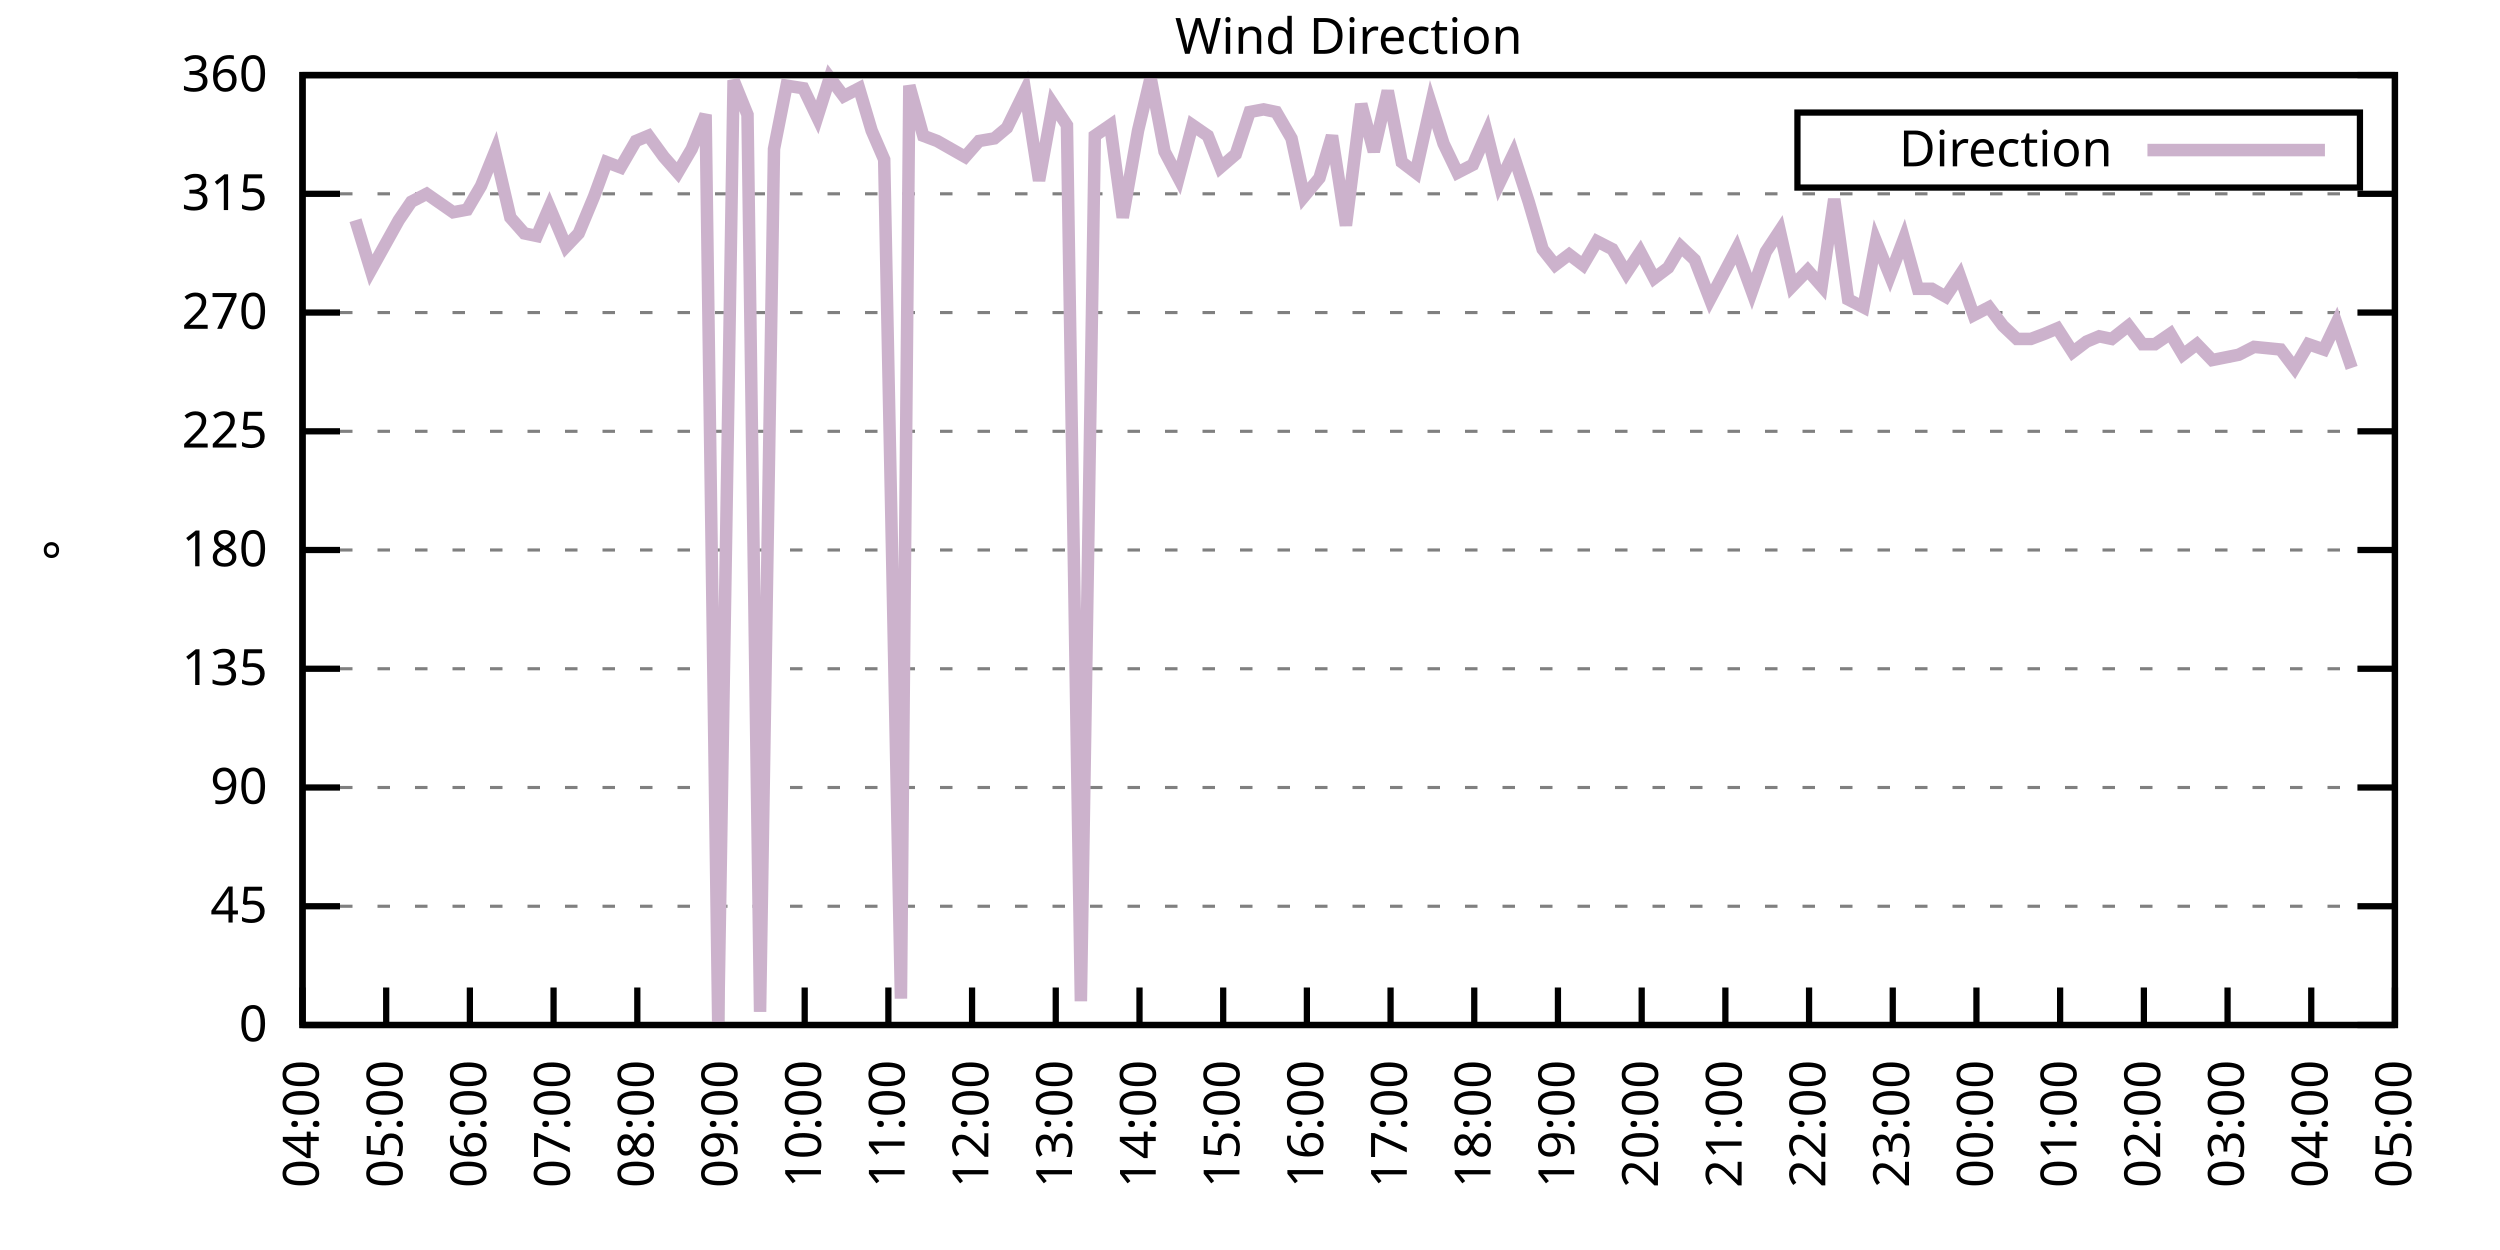
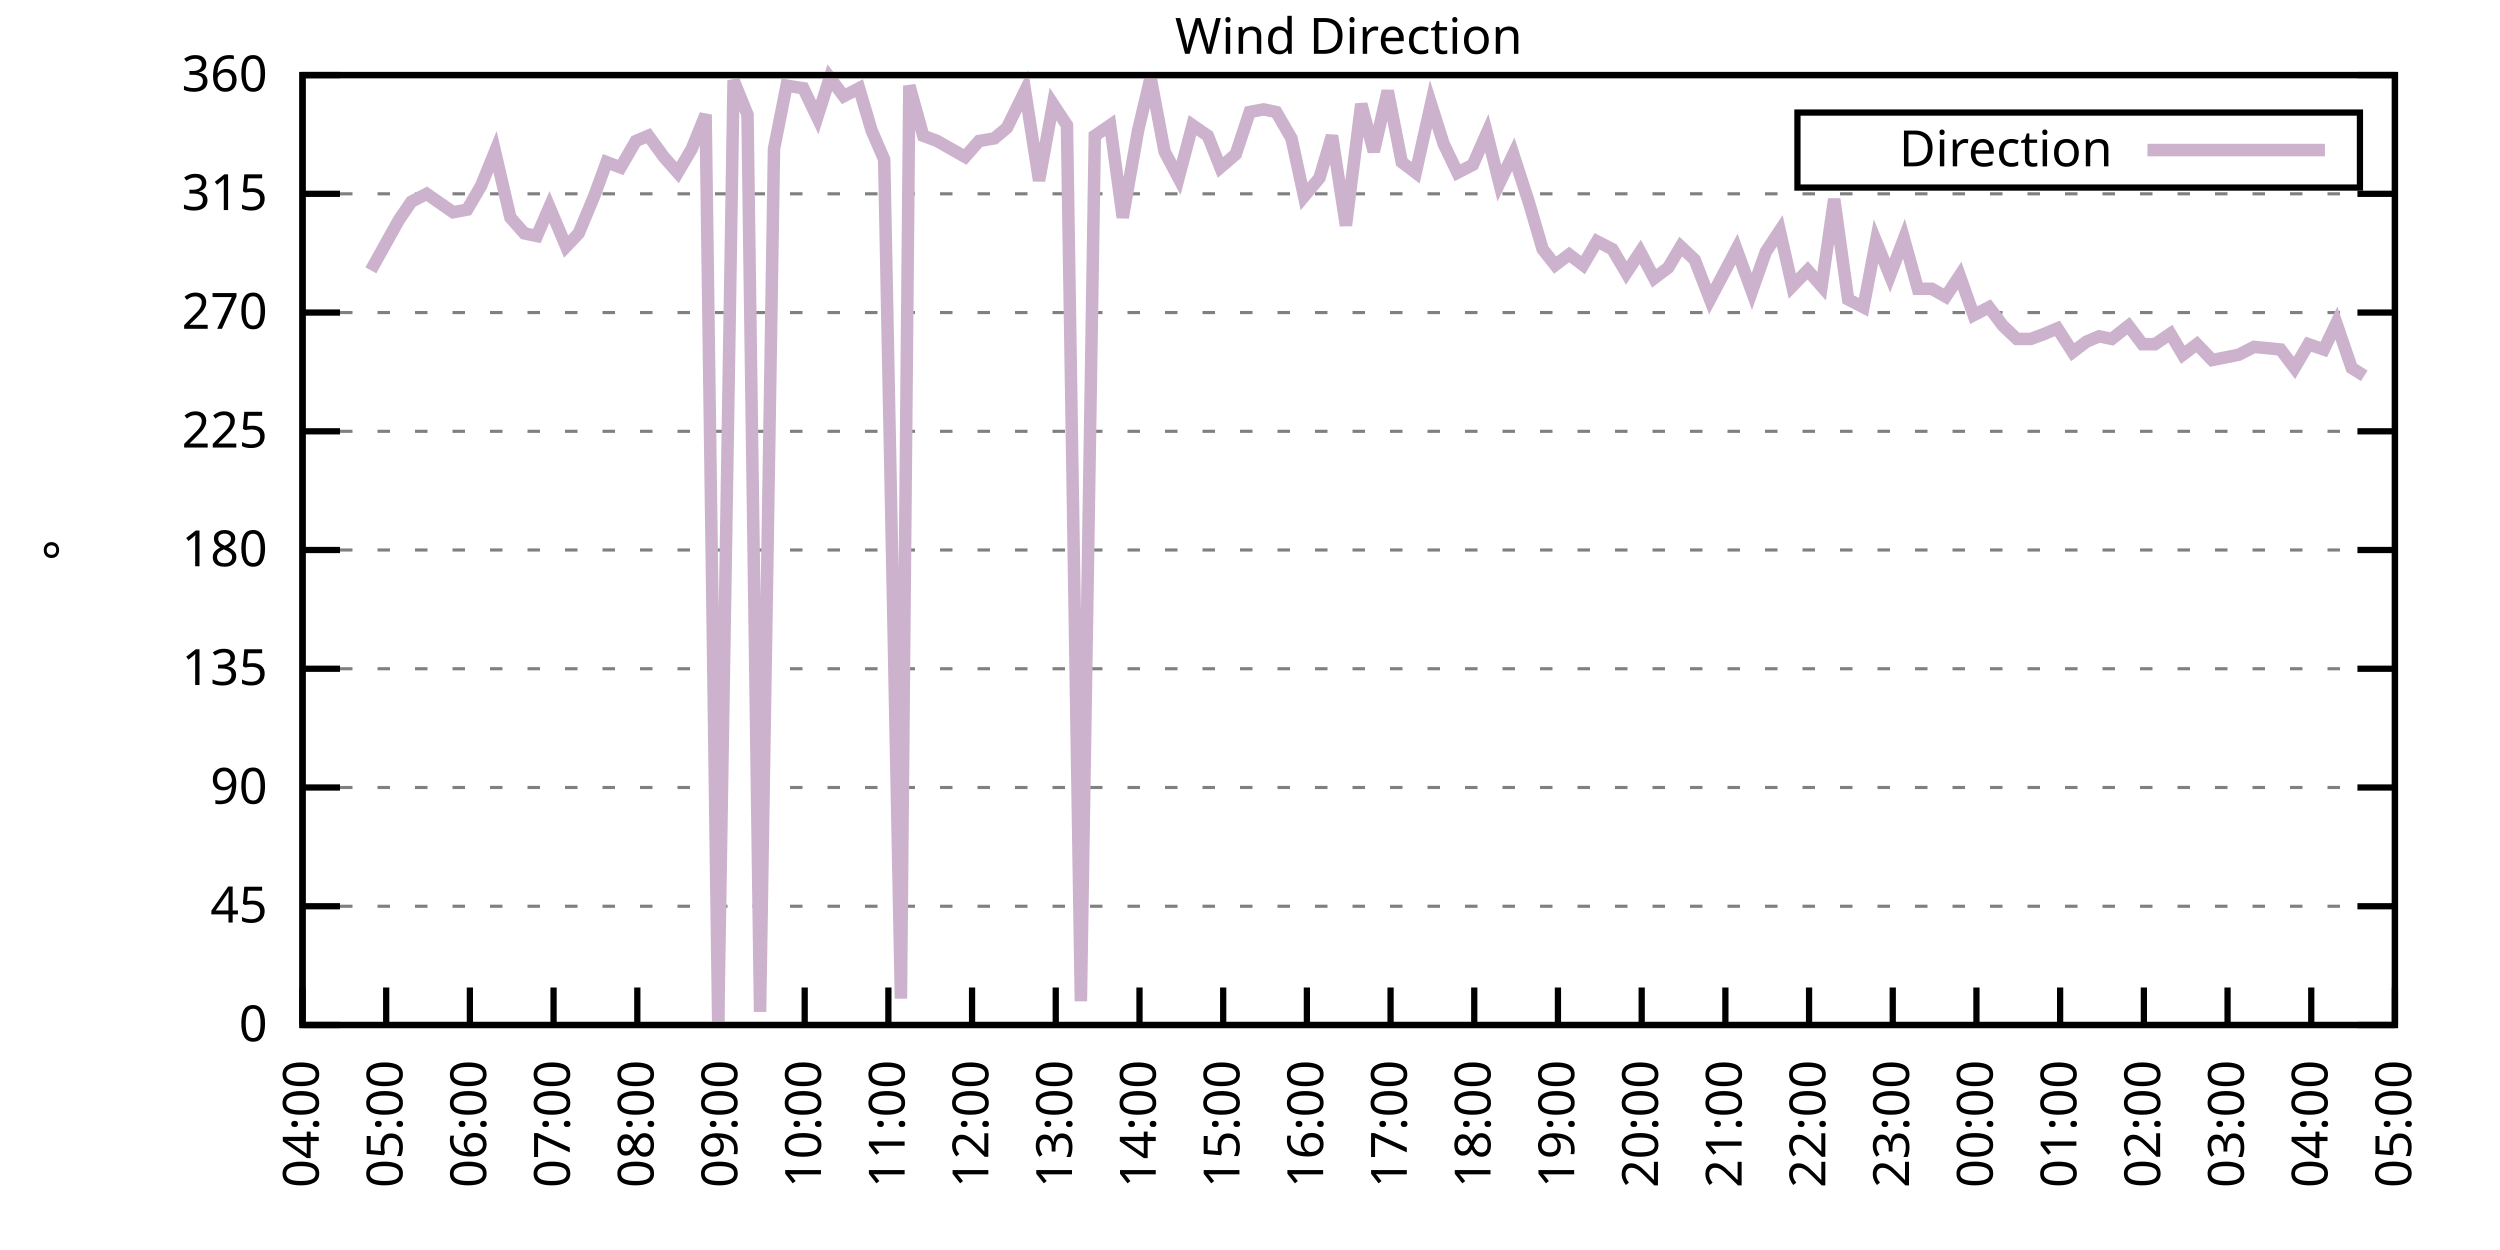
<svg xmlns="http://www.w3.org/2000/svg" xmlns:xlink="http://www.w3.org/1999/xlink" width="400" height="200" viewBox="0 0 400 200">
  <g id="gnuplot_canvas">
    <rect x="0" y="0" width="400" height="200" fill="none" />
    <defs>
      <circle id="gpDot" r="0.5" stroke-width="0.5" stroke="currentColor" />
      <path id="gpPt0" stroke-width="0.333" stroke="currentColor" d="M-1,0 h2 M0,-1 v2" />
      <path id="gpPt1" stroke-width="0.333" stroke="currentColor" d="M-1,-1 L1,1 M1,-1 L-1,1" />
      <path id="gpPt2" stroke-width="0.333" stroke="currentColor" d="M-1,0 L1,0 M0,-1 L0,1 M-1,-1 L1,1 M-1,1 L1,-1" />
      <rect id="gpPt3" stroke-width="0.333" stroke="currentColor" x="-1" y="-1" width="2" height="2" />
      <rect id="gpPt4" stroke-width="0.333" stroke="currentColor" fill="currentColor" x="-1" y="-1" width="2" height="2" />
      <circle id="gpPt5" stroke-width="0.333" stroke="currentColor" cx="0" cy="0" r="1" />
      <use xlink:href="#gpPt5" id="gpPt6" fill="currentColor" stroke="none" />
      <path id="gpPt7" stroke-width="0.333" stroke="currentColor" d="M0,-1.33 L-1.33,0.67 L1.33,0.67 z" />
      <use xlink:href="#gpPt7" id="gpPt8" fill="currentColor" stroke="none" />
      <use xlink:href="#gpPt7" id="gpPt9" stroke="currentColor" transform="rotate(180)" />
      <use xlink:href="#gpPt9" id="gpPt10" fill="currentColor" stroke="none" />
      <use xlink:href="#gpPt3" id="gpPt11" stroke="currentColor" transform="rotate(45)" />
      <use xlink:href="#gpPt11" id="gpPt12" fill="currentColor" stroke="none" />
      <path id="gpPt13" stroke-width="0.333" stroke="currentColor" d="M0,1.330 L1.265,0.411 L0.782,-1.067 L-0.782,-1.076 L-1.265,0.411 z" />
      <use xlink:href="#gpPt13" id="gpPt14" fill="currentColor" stroke="none" />
      <filter id="textbox" filterUnits="objectBoundingBox" x="0" y="0" height="1" width="1">
        <feFlood flood-color="white" flood-opacity="1" result="bgnd" />
        <feComposite in="SourceGraphic" in2="bgnd" operator="atop" />
      </filter>
      <filter id="greybox" filterUnits="objectBoundingBox" x="0" y="0" height="1" width="1">
        <feFlood flood-color="lightgrey" flood-opacity="1" result="grey" />
        <feComposite in="SourceGraphic" in2="grey" operator="atop" />
      </filter>
    </defs>
    <g fill="none" color="white" stroke="currentColor" stroke-width="1.00" stroke-linecap="butt" stroke-linejoin="miter">
</g>
    <g fill="none" color="black" stroke="currentColor" stroke-width="1.00" stroke-linecap="butt" stroke-linejoin="miter">
      <g stroke="none" shape-rendering="crispEdges">
        <polygon fill="rgb(255, 255, 255)" points="48.40,164.00 383.18,164.00 383.18,12.02 48.40,12.02 " />
      </g>
    </g>
    <g fill="none" color="black" stroke="currentColor" stroke-width="1.00" stroke-linecap="butt" stroke-linejoin="miter">
</g>
    <g fill="none" color="black" stroke="black" stroke-width="0.50" stroke-linecap="butt" stroke-linejoin="miter">
</g>
    <g fill="none" color="gray" stroke="currentColor" stroke-width="0.50" stroke-linecap="butt" stroke-linejoin="miter">
      <path stroke="gray" stroke-dasharray="2,4" class="gridline" d="M48.40,164.00 L383.19,164.00  " />
    </g>
    <g fill="none" color="gray" stroke="gray" stroke-width="1.00" stroke-linecap="butt" stroke-linejoin="miter">
</g>
    <g fill="none" color="black" stroke="currentColor" stroke-width="1.00" stroke-linecap="butt" stroke-linejoin="miter">
      <path stroke="black" d="M48.40,164.00 L54.40,164.00 M383.19,164.00 L377.19,164.00  " />
      <g transform="translate(42.80,166.60)" stroke="none" fill="black" font-family="Sans" font-size="8.00" text-anchor="end">
        <text>
          <tspan font-family="Sans"> 0</tspan>
        </text>
      </g>
    </g>
    <g fill="none" color="black" stroke="currentColor" stroke-width="1.00" stroke-linecap="butt" stroke-linejoin="miter">
</g>
    <g fill="none" color="black" stroke="black" stroke-width="0.50" stroke-linecap="butt" stroke-linejoin="miter">
</g>
    <g fill="none" color="gray" stroke="currentColor" stroke-width="0.50" stroke-linecap="butt" stroke-linejoin="miter">
      <path stroke="gray" stroke-dasharray="2,4" class="gridline" d="M48.40,145.00 L383.19,145.00  " />
    </g>
    <g fill="none" color="gray" stroke="gray" stroke-width="1.00" stroke-linecap="butt" stroke-linejoin="miter">
</g>
    <g fill="none" color="black" stroke="currentColor" stroke-width="1.00" stroke-linecap="butt" stroke-linejoin="miter">
      <path stroke="black" d="M48.40,145.00 L54.40,145.00 M383.19,145.00 L377.19,145.00  " />
      <g transform="translate(42.80,147.60)" stroke="none" fill="black" font-family="Sans" font-size="8.00" text-anchor="end">
        <text>
          <tspan font-family="Sans"> 45</tspan>
        </text>
      </g>
    </g>
    <g fill="none" color="black" stroke="currentColor" stroke-width="1.00" stroke-linecap="butt" stroke-linejoin="miter">
</g>
    <g fill="none" color="black" stroke="black" stroke-width="0.50" stroke-linecap="butt" stroke-linejoin="miter">
</g>
    <g fill="none" color="gray" stroke="currentColor" stroke-width="0.50" stroke-linecap="butt" stroke-linejoin="miter">
      <path stroke="gray" stroke-dasharray="2,4" class="gridline" d="M48.40,126.00 L383.19,126.00  " />
    </g>
    <g fill="none" color="gray" stroke="gray" stroke-width="1.00" stroke-linecap="butt" stroke-linejoin="miter">
</g>
    <g fill="none" color="black" stroke="currentColor" stroke-width="1.00" stroke-linecap="butt" stroke-linejoin="miter">
      <path stroke="black" d="M48.40,126.00 L54.40,126.00 M383.19,126.00 L377.19,126.00  " />
      <g transform="translate(42.80,128.60)" stroke="none" fill="black" font-family="Sans" font-size="8.00" text-anchor="end">
        <text>
          <tspan font-family="Sans"> 90</tspan>
        </text>
      </g>
    </g>
    <g fill="none" color="black" stroke="currentColor" stroke-width="1.00" stroke-linecap="butt" stroke-linejoin="miter">
</g>
    <g fill="none" color="black" stroke="black" stroke-width="0.50" stroke-linecap="butt" stroke-linejoin="miter">
</g>
    <g fill="none" color="gray" stroke="currentColor" stroke-width="0.50" stroke-linecap="butt" stroke-linejoin="miter">
      <path stroke="gray" stroke-dasharray="2,4" class="gridline" d="M48.40,107.00 L383.19,107.00  " />
    </g>
    <g fill="none" color="gray" stroke="gray" stroke-width="1.00" stroke-linecap="butt" stroke-linejoin="miter">
</g>
    <g fill="none" color="black" stroke="currentColor" stroke-width="1.00" stroke-linecap="butt" stroke-linejoin="miter">
      <path stroke="black" d="M48.40,107.00 L54.40,107.00 M383.19,107.00 L377.19,107.00  " />
      <g transform="translate(42.80,109.60)" stroke="none" fill="black" font-family="Sans" font-size="8.00" text-anchor="end">
        <text>
          <tspan font-family="Sans"> 135</tspan>
        </text>
      </g>
    </g>
    <g fill="none" color="black" stroke="currentColor" stroke-width="1.00" stroke-linecap="butt" stroke-linejoin="miter">
</g>
    <g fill="none" color="black" stroke="black" stroke-width="0.50" stroke-linecap="butt" stroke-linejoin="miter">
</g>
    <g fill="none" color="gray" stroke="currentColor" stroke-width="0.50" stroke-linecap="butt" stroke-linejoin="miter">
      <path stroke="gray" stroke-dasharray="2,4" class="gridline" d="M48.40,88.00 L383.19,88.00  " />
    </g>
    <g fill="none" color="gray" stroke="gray" stroke-width="1.00" stroke-linecap="butt" stroke-linejoin="miter">
</g>
    <g fill="none" color="black" stroke="currentColor" stroke-width="1.00" stroke-linecap="butt" stroke-linejoin="miter">
      <path stroke="black" d="M48.40,88.00 L54.40,88.00 M383.19,88.00 L377.19,88.00  " />
      <g transform="translate(42.80,90.60)" stroke="none" fill="black" font-family="Sans" font-size="8.00" text-anchor="end">
        <text>
          <tspan font-family="Sans"> 180</tspan>
        </text>
      </g>
    </g>
    <g fill="none" color="black" stroke="currentColor" stroke-width="1.00" stroke-linecap="butt" stroke-linejoin="miter">
</g>
    <g fill="none" color="black" stroke="black" stroke-width="0.50" stroke-linecap="butt" stroke-linejoin="miter">
</g>
    <g fill="none" color="gray" stroke="currentColor" stroke-width="0.50" stroke-linecap="butt" stroke-linejoin="miter">
      <path stroke="gray" stroke-dasharray="2,4" class="gridline" d="M48.40,69.01 L383.19,69.01  " />
    </g>
    <g fill="none" color="gray" stroke="gray" stroke-width="1.00" stroke-linecap="butt" stroke-linejoin="miter">
</g>
    <g fill="none" color="black" stroke="currentColor" stroke-width="1.00" stroke-linecap="butt" stroke-linejoin="miter">
      <path stroke="black" d="M48.40,69.01 L54.40,69.01 M383.19,69.01 L377.19,69.01  " />
      <g transform="translate(42.80,71.61)" stroke="none" fill="black" font-family="Sans" font-size="8.00" text-anchor="end">
        <text>
          <tspan font-family="Sans"> 225</tspan>
        </text>
      </g>
    </g>
    <g fill="none" color="black" stroke="currentColor" stroke-width="1.00" stroke-linecap="butt" stroke-linejoin="miter">
</g>
    <g fill="none" color="black" stroke="black" stroke-width="0.50" stroke-linecap="butt" stroke-linejoin="miter">
</g>
    <g fill="none" color="gray" stroke="currentColor" stroke-width="0.50" stroke-linecap="butt" stroke-linejoin="miter">
      <path stroke="gray" stroke-dasharray="2,4" class="gridline" d="M48.40,50.01 L383.19,50.01  " />
    </g>
    <g fill="none" color="gray" stroke="gray" stroke-width="1.00" stroke-linecap="butt" stroke-linejoin="miter">
</g>
    <g fill="none" color="black" stroke="currentColor" stroke-width="1.00" stroke-linecap="butt" stroke-linejoin="miter">
      <path stroke="black" d="M48.40,50.01 L54.40,50.01 M383.19,50.01 L377.19,50.01  " />
      <g transform="translate(42.80,52.61)" stroke="none" fill="black" font-family="Sans" font-size="8.00" text-anchor="end">
        <text>
          <tspan font-family="Sans"> 270</tspan>
        </text>
      </g>
    </g>
    <g fill="none" color="black" stroke="currentColor" stroke-width="1.00" stroke-linecap="butt" stroke-linejoin="miter">
</g>
    <g fill="none" color="black" stroke="black" stroke-width="0.50" stroke-linecap="butt" stroke-linejoin="miter">
</g>
    <g fill="none" color="gray" stroke="currentColor" stroke-width="0.50" stroke-linecap="butt" stroke-linejoin="miter">
      <path stroke="gray" stroke-dasharray="2,4" class="gridline" d="M48.40,31.01 L383.19,31.01  " />
    </g>
    <g fill="none" color="gray" stroke="gray" stroke-width="1.00" stroke-linecap="butt" stroke-linejoin="miter">
</g>
    <g fill="none" color="black" stroke="currentColor" stroke-width="1.00" stroke-linecap="butt" stroke-linejoin="miter">
      <path stroke="black" d="M48.40,31.01 L54.40,31.01 M383.19,31.01 L377.19,31.01  " />
      <g transform="translate(42.80,33.61)" stroke="none" fill="black" font-family="Sans" font-size="8.00" text-anchor="end">
        <text>
          <tspan font-family="Sans"> 315</tspan>
        </text>
      </g>
    </g>
    <g fill="none" color="black" stroke="currentColor" stroke-width="1.00" stroke-linecap="butt" stroke-linejoin="miter">
</g>
    <g fill="none" color="black" stroke="black" stroke-width="0.50" stroke-linecap="butt" stroke-linejoin="miter">
</g>
    <g fill="none" color="gray" stroke="currentColor" stroke-width="0.50" stroke-linecap="butt" stroke-linejoin="miter">
      <path stroke="gray" stroke-dasharray="2,4" class="gridline" d="M48.40,12.01 L383.19,12.01  " />
    </g>
    <g fill="none" color="gray" stroke="gray" stroke-width="1.00" stroke-linecap="butt" stroke-linejoin="miter">
</g>
    <g fill="none" color="black" stroke="currentColor" stroke-width="1.00" stroke-linecap="butt" stroke-linejoin="miter">
      <path stroke="black" d="M48.40,12.01 L54.40,12.01 M383.19,12.01 L377.19,12.01  " />
      <g transform="translate(42.80,14.61)" stroke="none" fill="black" font-family="Sans" font-size="8.00" text-anchor="end">
        <text>
          <tspan font-family="Sans"> 360</tspan>
        </text>
      </g>
    </g>
    <g fill="none" color="black" stroke="currentColor" stroke-width="1.00" stroke-linecap="butt" stroke-linejoin="miter">
      <path stroke="black" d="M48.40,164.00 L48.40,158.00  " />
      <g transform="translate(51.00,169.60) rotate(270.00)" stroke="none" fill="black" font-family="Sans" font-size="8.00" text-anchor="end">
        <text>
          <tspan font-family="Sans">04:00</tspan>
        </text>
      </g>
    </g>
    <g fill="none" color="black" stroke="currentColor" stroke-width="1.00" stroke-linecap="butt" stroke-linejoin="miter">
      <path stroke="black" d="M61.79,164.00 L61.79,158.00  " />
      <g transform="translate(64.39,169.60) rotate(270.00)" stroke="none" fill="black" font-family="Sans" font-size="8.00" text-anchor="end">
        <text>
          <tspan font-family="Sans">05:00</tspan>
        </text>
      </g>
    </g>
    <g fill="none" color="black" stroke="currentColor" stroke-width="1.00" stroke-linecap="butt" stroke-linejoin="miter">
      <path stroke="black" d="M75.18,164.00 L75.18,158.00  " />
      <g transform="translate(77.78,169.60) rotate(270.00)" stroke="none" fill="black" font-family="Sans" font-size="8.00" text-anchor="end">
        <text>
          <tspan font-family="Sans">06:00</tspan>
        </text>
      </g>
    </g>
    <g fill="none" color="black" stroke="currentColor" stroke-width="1.00" stroke-linecap="butt" stroke-linejoin="miter">
      <path stroke="black" d="M88.57,164.00 L88.57,158.00  " />
      <g transform="translate(91.17,169.60) rotate(270.00)" stroke="none" fill="black" font-family="Sans" font-size="8.00" text-anchor="end">
        <text>
          <tspan font-family="Sans">07:00</tspan>
        </text>
      </g>
    </g>
    <g fill="none" color="black" stroke="currentColor" stroke-width="1.00" stroke-linecap="butt" stroke-linejoin="miter">
      <path stroke="black" d="M101.97,164.00 L101.97,158.00  " />
      <g transform="translate(104.57,169.60) rotate(270.00)" stroke="none" fill="black" font-family="Sans" font-size="8.00" text-anchor="end">
        <text>
          <tspan font-family="Sans">08:00</tspan>
        </text>
      </g>
    </g>
    <g fill="none" color="black" stroke="currentColor" stroke-width="1.00" stroke-linecap="butt" stroke-linejoin="miter">
      <path stroke="black" d="M115.36,164.00 L115.36,158.00  " />
      <g transform="translate(117.96,169.60) rotate(270.00)" stroke="none" fill="black" font-family="Sans" font-size="8.00" text-anchor="end">
        <text>
          <tspan font-family="Sans">09:00</tspan>
        </text>
      </g>
    </g>
    <g fill="none" color="black" stroke="currentColor" stroke-width="1.00" stroke-linecap="butt" stroke-linejoin="miter">
      <path stroke="black" d="M128.75,164.00 L128.75,158.00  " />
      <g transform="translate(131.35,169.60) rotate(270.00)" stroke="none" fill="black" font-family="Sans" font-size="8.00" text-anchor="end">
        <text>
          <tspan font-family="Sans">10:00</tspan>
        </text>
      </g>
    </g>
    <g fill="none" color="black" stroke="currentColor" stroke-width="1.00" stroke-linecap="butt" stroke-linejoin="miter">
      <path stroke="black" d="M142.14,164.00 L142.14,158.00  " />
      <g transform="translate(144.74,169.60) rotate(270.00)" stroke="none" fill="black" font-family="Sans" font-size="8.00" text-anchor="end">
        <text>
          <tspan font-family="Sans">11:00</tspan>
        </text>
      </g>
    </g>
    <g fill="none" color="black" stroke="currentColor" stroke-width="1.00" stroke-linecap="butt" stroke-linejoin="miter">
      <path stroke="black" d="M155.53,164.00 L155.53,158.00  " />
      <g transform="translate(158.13,169.60) rotate(270.00)" stroke="none" fill="black" font-family="Sans" font-size="8.00" text-anchor="end">
        <text>
          <tspan font-family="Sans">12:00</tspan>
        </text>
      </g>
    </g>
    <g fill="none" color="black" stroke="currentColor" stroke-width="1.00" stroke-linecap="butt" stroke-linejoin="miter">
      <path stroke="black" d="M168.92,164.00 L168.92,158.00  " />
      <g transform="translate(171.52,169.60) rotate(270.00)" stroke="none" fill="black" font-family="Sans" font-size="8.00" text-anchor="end">
        <text>
          <tspan font-family="Sans">13:00</tspan>
        </text>
      </g>
    </g>
    <g fill="none" color="black" stroke="currentColor" stroke-width="1.00" stroke-linecap="butt" stroke-linejoin="miter">
      <path stroke="black" d="M182.32,164.00 L182.32,158.00  " />
      <g transform="translate(184.92,169.60) rotate(270.00)" stroke="none" fill="black" font-family="Sans" font-size="8.00" text-anchor="end">
        <text>
          <tspan font-family="Sans">14:00</tspan>
        </text>
      </g>
    </g>
    <g fill="none" color="black" stroke="currentColor" stroke-width="1.00" stroke-linecap="butt" stroke-linejoin="miter">
      <path stroke="black" d="M195.71,164.00 L195.71,158.00  " />
      <g transform="translate(198.31,169.60) rotate(270.00)" stroke="none" fill="black" font-family="Sans" font-size="8.00" text-anchor="end">
        <text>
          <tspan font-family="Sans">15:00</tspan>
        </text>
      </g>
    </g>
    <g fill="none" color="black" stroke="currentColor" stroke-width="1.00" stroke-linecap="butt" stroke-linejoin="miter">
      <path stroke="black" d="M209.10,164.00 L209.10,158.00  " />
      <g transform="translate(211.70,169.60) rotate(270.00)" stroke="none" fill="black" font-family="Sans" font-size="8.00" text-anchor="end">
        <text>
          <tspan font-family="Sans">16:00</tspan>
        </text>
      </g>
    </g>
    <g fill="none" color="black" stroke="currentColor" stroke-width="1.00" stroke-linecap="butt" stroke-linejoin="miter">
      <path stroke="black" d="M222.49,164.00 L222.49,158.00  " />
      <g transform="translate(225.09,169.60) rotate(270.00)" stroke="none" fill="black" font-family="Sans" font-size="8.00" text-anchor="end">
        <text>
          <tspan font-family="Sans">17:00</tspan>
        </text>
      </g>
    </g>
    <g fill="none" color="black" stroke="currentColor" stroke-width="1.00" stroke-linecap="butt" stroke-linejoin="miter">
      <path stroke="black" d="M235.88,164.00 L235.88,158.00  " />
      <g transform="translate(238.48,169.60) rotate(270.00)" stroke="none" fill="black" font-family="Sans" font-size="8.00" text-anchor="end">
        <text>
          <tspan font-family="Sans">18:00</tspan>
        </text>
      </g>
    </g>
    <g fill="none" color="black" stroke="currentColor" stroke-width="1.00" stroke-linecap="butt" stroke-linejoin="miter">
      <path stroke="black" d="M249.27,164.00 L249.27,158.00  " />
      <g transform="translate(251.87,169.60) rotate(270.00)" stroke="none" fill="black" font-family="Sans" font-size="8.00" text-anchor="end">
        <text>
          <tspan font-family="Sans">19:00</tspan>
        </text>
      </g>
    </g>
    <g fill="none" color="black" stroke="currentColor" stroke-width="1.00" stroke-linecap="butt" stroke-linejoin="miter">
      <path stroke="black" d="M262.67,164.00 L262.67,158.00  " />
      <g transform="translate(265.27,169.60) rotate(270.00)" stroke="none" fill="black" font-family="Sans" font-size="8.00" text-anchor="end">
        <text>
          <tspan font-family="Sans">20:00</tspan>
        </text>
      </g>
    </g>
    <g fill="none" color="black" stroke="currentColor" stroke-width="1.00" stroke-linecap="butt" stroke-linejoin="miter">
      <path stroke="black" d="M276.06,164.00 L276.06,158.00  " />
      <g transform="translate(278.66,169.60) rotate(270.00)" stroke="none" fill="black" font-family="Sans" font-size="8.00" text-anchor="end">
        <text>
          <tspan font-family="Sans">21:00</tspan>
        </text>
      </g>
    </g>
    <g fill="none" color="black" stroke="currentColor" stroke-width="1.00" stroke-linecap="butt" stroke-linejoin="miter">
      <path stroke="black" d="M289.45,164.00 L289.45,158.00  " />
      <g transform="translate(292.05,169.60) rotate(270.00)" stroke="none" fill="black" font-family="Sans" font-size="8.00" text-anchor="end">
        <text>
          <tspan font-family="Sans">22:00</tspan>
        </text>
      </g>
    </g>
    <g fill="none" color="black" stroke="currentColor" stroke-width="1.00" stroke-linecap="butt" stroke-linejoin="miter">
      <path stroke="black" d="M302.84,164.00 L302.84,158.00  " />
      <g transform="translate(305.44,169.60) rotate(270.00)" stroke="none" fill="black" font-family="Sans" font-size="8.00" text-anchor="end">
        <text>
          <tspan font-family="Sans">23:00</tspan>
        </text>
      </g>
    </g>
    <g fill="none" color="black" stroke="currentColor" stroke-width="1.00" stroke-linecap="butt" stroke-linejoin="miter">
      <path stroke="black" d="M316.23,164.00 L316.23,158.00  " />
      <g transform="translate(318.83,169.60) rotate(270.00)" stroke="none" fill="black" font-family="Sans" font-size="8.00" text-anchor="end">
        <text>
          <tspan font-family="Sans">00:00</tspan>
        </text>
      </g>
    </g>
    <g fill="none" color="black" stroke="currentColor" stroke-width="1.00" stroke-linecap="butt" stroke-linejoin="miter">
      <path stroke="black" d="M329.62,164.00 L329.62,158.00  " />
      <g transform="translate(332.22,169.60) rotate(270.00)" stroke="none" fill="black" font-family="Sans" font-size="8.00" text-anchor="end">
        <text>
          <tspan font-family="Sans">01:00</tspan>
        </text>
      </g>
    </g>
    <g fill="none" color="black" stroke="currentColor" stroke-width="1.00" stroke-linecap="butt" stroke-linejoin="miter">
      <path stroke="black" d="M343.02,164.00 L343.02,158.00  " />
      <g transform="translate(345.62,169.60) rotate(270.00)" stroke="none" fill="black" font-family="Sans" font-size="8.00" text-anchor="end">
        <text>
          <tspan font-family="Sans">02:00</tspan>
        </text>
      </g>
    </g>
    <g fill="none" color="black" stroke="currentColor" stroke-width="1.00" stroke-linecap="butt" stroke-linejoin="miter">
      <path stroke="black" d="M356.41,164.00 L356.41,158.00  " />
      <g transform="translate(359.01,169.60) rotate(270.00)" stroke="none" fill="black" font-family="Sans" font-size="8.00" text-anchor="end">
        <text>
          <tspan font-family="Sans">03:00</tspan>
        </text>
      </g>
    </g>
    <g fill="none" color="black" stroke="currentColor" stroke-width="1.00" stroke-linecap="butt" stroke-linejoin="miter">
      <path stroke="black" d="M369.80,164.00 L369.80,158.00  " />
      <g transform="translate(372.40,169.60) rotate(270.00)" stroke="none" fill="black" font-family="Sans" font-size="8.00" text-anchor="end">
        <text>
          <tspan font-family="Sans">04:00</tspan>
        </text>
      </g>
    </g>
    <g fill="none" color="black" stroke="currentColor" stroke-width="1.00" stroke-linecap="butt" stroke-linejoin="miter">
      <path stroke="black" d="M383.19,164.00 L383.19,158.00  " />
      <g transform="translate(385.79,169.60) rotate(270.00)" stroke="none" fill="black" font-family="Sans" font-size="8.00" text-anchor="end">
        <text>
          <tspan font-family="Sans">05:00</tspan>
        </text>
      </g>
    </g>
    <g fill="none" color="black" stroke="currentColor" stroke-width="1.00" stroke-linecap="butt" stroke-linejoin="miter">
</g>
    <g fill="none" color="black" stroke="currentColor" stroke-width="1.00" stroke-linecap="butt" stroke-linejoin="miter">
      <path stroke="black" d="M48.40,12.01 L48.40,164.00 L383.19,164.00 L383.19,12.01 L48.40,12.01 Z  " />
    </g>
    <g fill="none" color="black" stroke="currentColor" stroke-width="1.00" stroke-linecap="butt" stroke-linejoin="miter">
</g>
    <g fill="none" color="black" stroke="currentColor" stroke-width="1.00" stroke-linecap="butt" stroke-linejoin="miter">
      <path stroke="black" d="M287.59,30.01 L287.59,18.01 L377.59,18.01 L377.59,30.01 L287.59,30.01 Z  " />
    </g>
    <g id="Wind_direction_plot_1">
      <g fill="none" color="white" stroke="black" stroke-width="2.00" stroke-linecap="butt" stroke-linejoin="miter">
</g>
      <g fill="none" color="black" stroke="currentColor" stroke-width="2.00" stroke-linecap="butt" stroke-linejoin="miter">
        <g transform="translate(337.99,26.61)" stroke="none" fill="black" font-family="Sans" font-size="8.00" text-anchor="end">
          <text>
            <tspan font-family="Sans">Direction</tspan>
          </text>
        </g>
      </g>
      <g fill="none" color="black" stroke="currentColor" stroke-width="2.00" stroke-linecap="butt" stroke-linejoin="miter">
-         <path stroke="rgb(204, 178, 204)" d="M343.59,24.01 L371.99,24.01 M56.88,35.23 L59.34,43.25 L63.80,35.23 L65.81,32.28 L68.26,31.01 L72.50,33.96   L74.74,33.54 L76.97,29.74 L79.20,24.25 L81.66,34.81 L83.89,37.34 L85.90,37.76 L87.91,33.12 L90.58,39.45   L92.59,37.34 L95.05,31.43 L97.06,25.94 L99.29,26.79 L101.74,22.56 L103.75,21.72 L106.21,25.10 L108.44,27.63   L110.67,23.83 L112.90,18.34 L114.91,163.58 L117.37,12.85 L119.60,18.34 L121.61,161.89 L123.84,23.83 L125.85,13.70   L128.53,14.12 L130.76,18.77 L132.77,12.43 L135.00,15.39 L137.45,14.12 L139.46,20.88 L141.47,25.52 L144.15,159.78   L145.49,13.70 L147.72,21.72 L149.95,22.56 L152.18,23.83 L154.42,25.10 L156.65,22.56 L159.10,22.14 L161.11,20.45   L164.01,14.54 L166.25,28.90 L168.48,16.65 L170.71,20.03 L172.94,160.20 L175.17,21.72 L177.63,20.03 L179.64,34.81   L182.09,20.88 L184.10,12.43 L186.33,24.25 L188.57,28.48 L190.80,20.03 L193.25,21.72 L195.26,26.79 L197.72,24.68   L199.95,17.92 L202.18,17.50 L204.19,17.92 L206.64,22.14 L208.65,31.43 L211.11,28.48 L213.12,21.72 L215.35,36.08   L217.80,16.65 L219.81,24.25 L222.04,14.54 L224.28,25.94 L226.51,27.63 L228.96,16.65 L230.97,22.99 L233.20,27.63   L235.66,26.36 L237.89,21.30 L239.90,29.32 L242.13,24.68 L244.59,32.28 L246.82,39.87 L248.83,42.41 L251.06,40.72   L253.29,42.41 L255.52,38.61 L257.98,39.87 L260.21,43.67 L262.44,40.30 L264.67,44.52 L266.91,42.83 L268.92,39.45   L271.15,41.56 L273.60,47.90 L275.61,44.10 L277.84,39.87 L280.30,46.63 L282.53,40.30 L284.76,36.92 L286.77,45.79   L289.23,43.25 L291.46,45.79 L293.47,31.85 L295.70,47.90 L298.15,49.16 L300.16,38.61 L302.39,44.10 L304.63,38.19   L306.86,46.21 L309.09,46.21 L311.32,47.47 L313.55,44.10 L315.79,50.43 L318.24,49.16 L320.47,52.12 L322.70,54.23   L324.94,54.23 L327.17,53.39 L329.18,52.54 L331.63,56.34 L333.86,54.65 L335.87,53.81 L337.88,54.23 L340.56,52.12   L342.79,55.07 L344.80,55.07 L347.26,53.39 L349.26,56.76 L351.50,55.07 L353.95,57.61 L358.19,56.76 L360.65,55.50   L364.89,55.92 L367.12,58.87 L369.35,55.07 L371.81,55.92 L373.82,51.70 L376.27,58.87  " />
+         <path stroke="rgb(204, 178, 204)" d="M343.59,24.01 L371.99,24.01 M59.34,43.25 L63.80,35.23 L65.81,32.28 L68.26,31.01 L72.50,33.96 L74.74,33.54   L76.97,29.74 L79.20,24.25 L81.66,34.81 L83.89,37.34 L85.90,37.76 L87.91,33.12 L90.58,39.45 L92.59,37.34   L95.05,31.43 L97.06,25.94 L99.29,26.79 L101.74,22.56 L103.75,21.72 L106.21,25.10 L108.44,27.63 L110.67,23.83   L112.90,18.34 L114.91,163.58 L117.37,12.85 L119.60,18.34 L121.61,161.89 L123.84,23.83 L125.85,13.70 L128.53,14.12   L130.76,18.77 L132.77,12.43 L135.00,15.39 L137.45,14.12 L139.46,20.88 L141.47,25.52 L144.15,159.78 L145.49,13.70   L147.72,21.72 L149.95,22.56 L152.18,23.83 L154.42,25.10 L156.65,22.56 L159.10,22.14 L161.11,20.45 L164.01,14.54   L166.25,28.90 L168.48,16.65 L170.71,20.03 L172.94,160.20 L175.17,21.72 L177.63,20.03 L179.64,34.81 L182.09,20.88   L184.10,12.43 L186.33,24.25 L188.57,28.48 L190.80,20.03 L193.25,21.72 L195.26,26.79 L197.72,24.68 L199.95,17.92   L202.18,17.50 L204.19,17.92 L206.64,22.14 L208.65,31.43 L211.11,28.48 L213.12,21.72 L215.35,36.08 L217.80,16.65   L219.81,24.25 L222.04,14.54 L224.28,25.94 L226.51,27.63 L228.96,16.65 L230.97,22.99 L233.20,27.63 L235.66,26.36   L237.89,21.30 L239.90,29.32 L242.13,24.68 L244.59,32.28 L246.82,39.87 L248.83,42.41 L251.06,40.72 L253.29,42.41   L255.52,38.61 L257.98,39.87 L260.21,43.67 L262.44,40.30 L264.67,44.52 L266.91,42.83 L268.92,39.45 L271.15,41.56   L273.60,47.90 L275.61,44.10 L277.84,39.87 L280.30,46.63 L282.53,40.30 L284.76,36.92 L286.77,45.79 L289.23,43.25   L291.46,45.79 L293.47,31.85 L295.70,47.90 L298.15,49.16 L300.16,38.61 L302.39,44.10 L304.63,38.19 L306.86,46.21   L309.09,46.21 L311.32,47.47 L313.55,44.10 L315.79,50.43 L318.24,49.16 L320.47,52.12 L322.70,54.23 L324.94,54.23   L327.17,53.39 L329.18,52.54 L331.63,56.34 L333.86,54.65 L335.87,53.81 L337.88,54.23 L340.56,52.12 L342.79,55.07   L344.80,55.07 L347.26,53.39 L349.26,56.76 L351.50,55.07 L353.95,57.61 L358.19,56.76 L360.65,55.50 L364.89,55.92   L367.12,58.87 L369.35,55.07 L371.81,55.92 L373.82,51.70 L376.27,58.87 L378.28,60.14  " />
      </g>
    </g>
    <g fill="none" color="black" stroke="currentColor" stroke-width="2.00" stroke-linecap="butt" stroke-linejoin="miter">
</g>
    <g fill="none" color="black" stroke="black" stroke-width="1.00" stroke-linecap="butt" stroke-linejoin="miter">
</g>
    <g fill="none" color="black" stroke="currentColor" stroke-width="1.00" stroke-linecap="butt" stroke-linejoin="miter">
      <path stroke="black" d="M48.40,12.01 L48.40,164.00 L383.19,164.00 L383.19,12.01 L48.40,12.01 Z  " />
      <g transform="translate(12.80,88.01) rotate(270.00)" stroke="none" fill="black" font-family="Sans" font-size="8.00" text-anchor="middle">
        <text>
          <tspan font-family="Sans">°</tspan>
        </text>
      </g>
    </g>
    <g fill="none" color="black" stroke="currentColor" stroke-width="1.00" stroke-linecap="butt" stroke-linejoin="miter">
</g>
    <g fill="none" color="black" stroke="currentColor" stroke-width="1.00" stroke-linecap="butt" stroke-linejoin="miter">
      <g transform="translate(215.79,8.61)" stroke="none" fill="black" font-family="Sans" font-size="8.00" text-anchor="middle">
        <text>
          <tspan font-family="Sans">Wind Direction</tspan>
        </text>
      </g>
    </g>
    <g fill="none" color="black" stroke="currentColor" stroke-width="1.00" stroke-linecap="butt" stroke-linejoin="miter">
</g>
  </g>
</svg>
